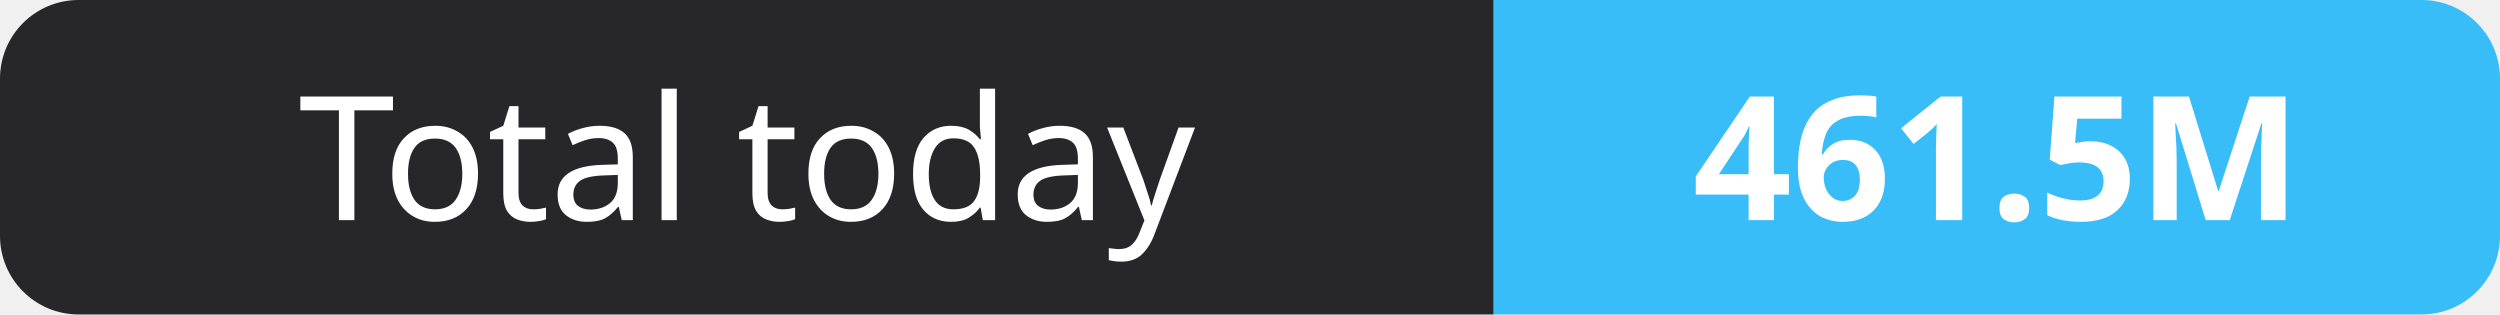
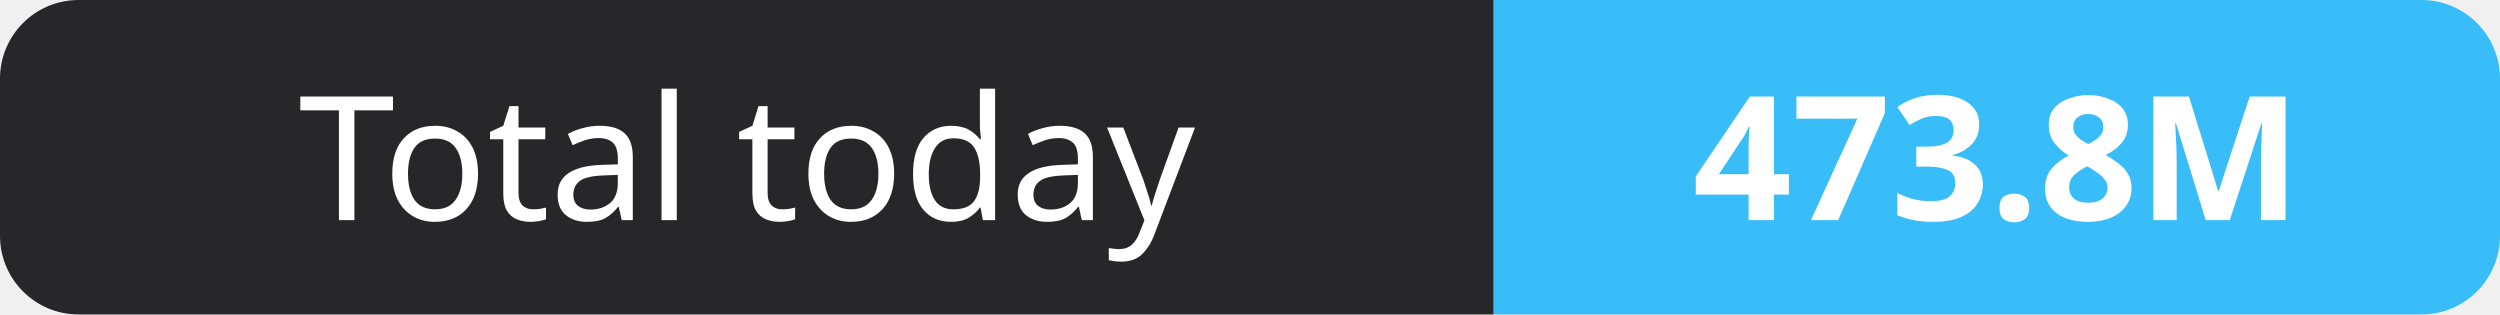
- <svg xmlns="http://www.w3.org/2000/svg" width="159" height="20" role="img" aria-label="Total today: 461.5M">
+ <svg xmlns="http://www.w3.org/2000/svg" width="159" height="20" role="img" aria-label="Total today: 473.8M">
  <clipPath id="r">
    <rect width="159" height="20" rx="5" fill="#fff" />
  </clipPath>
  <g clip-path="url(#r)">
    <rect width="95" height="20" fill="#27272a" />
    <rect x="95" width="64" height="20" fill="#38bdf8" />
  </g>
  <g fill="#fff" text-anchor="middle" font-family="Verdana,Geneva,sans-serif" font-size="11">
    <text x="47.5" y="14">Total today</text>
-     <text x="127.0" y="14" font-weight="700">461.5M</text>
+     <text x="127.0" y="14" font-weight="700">473.8M</text>
  </g>
</svg>
